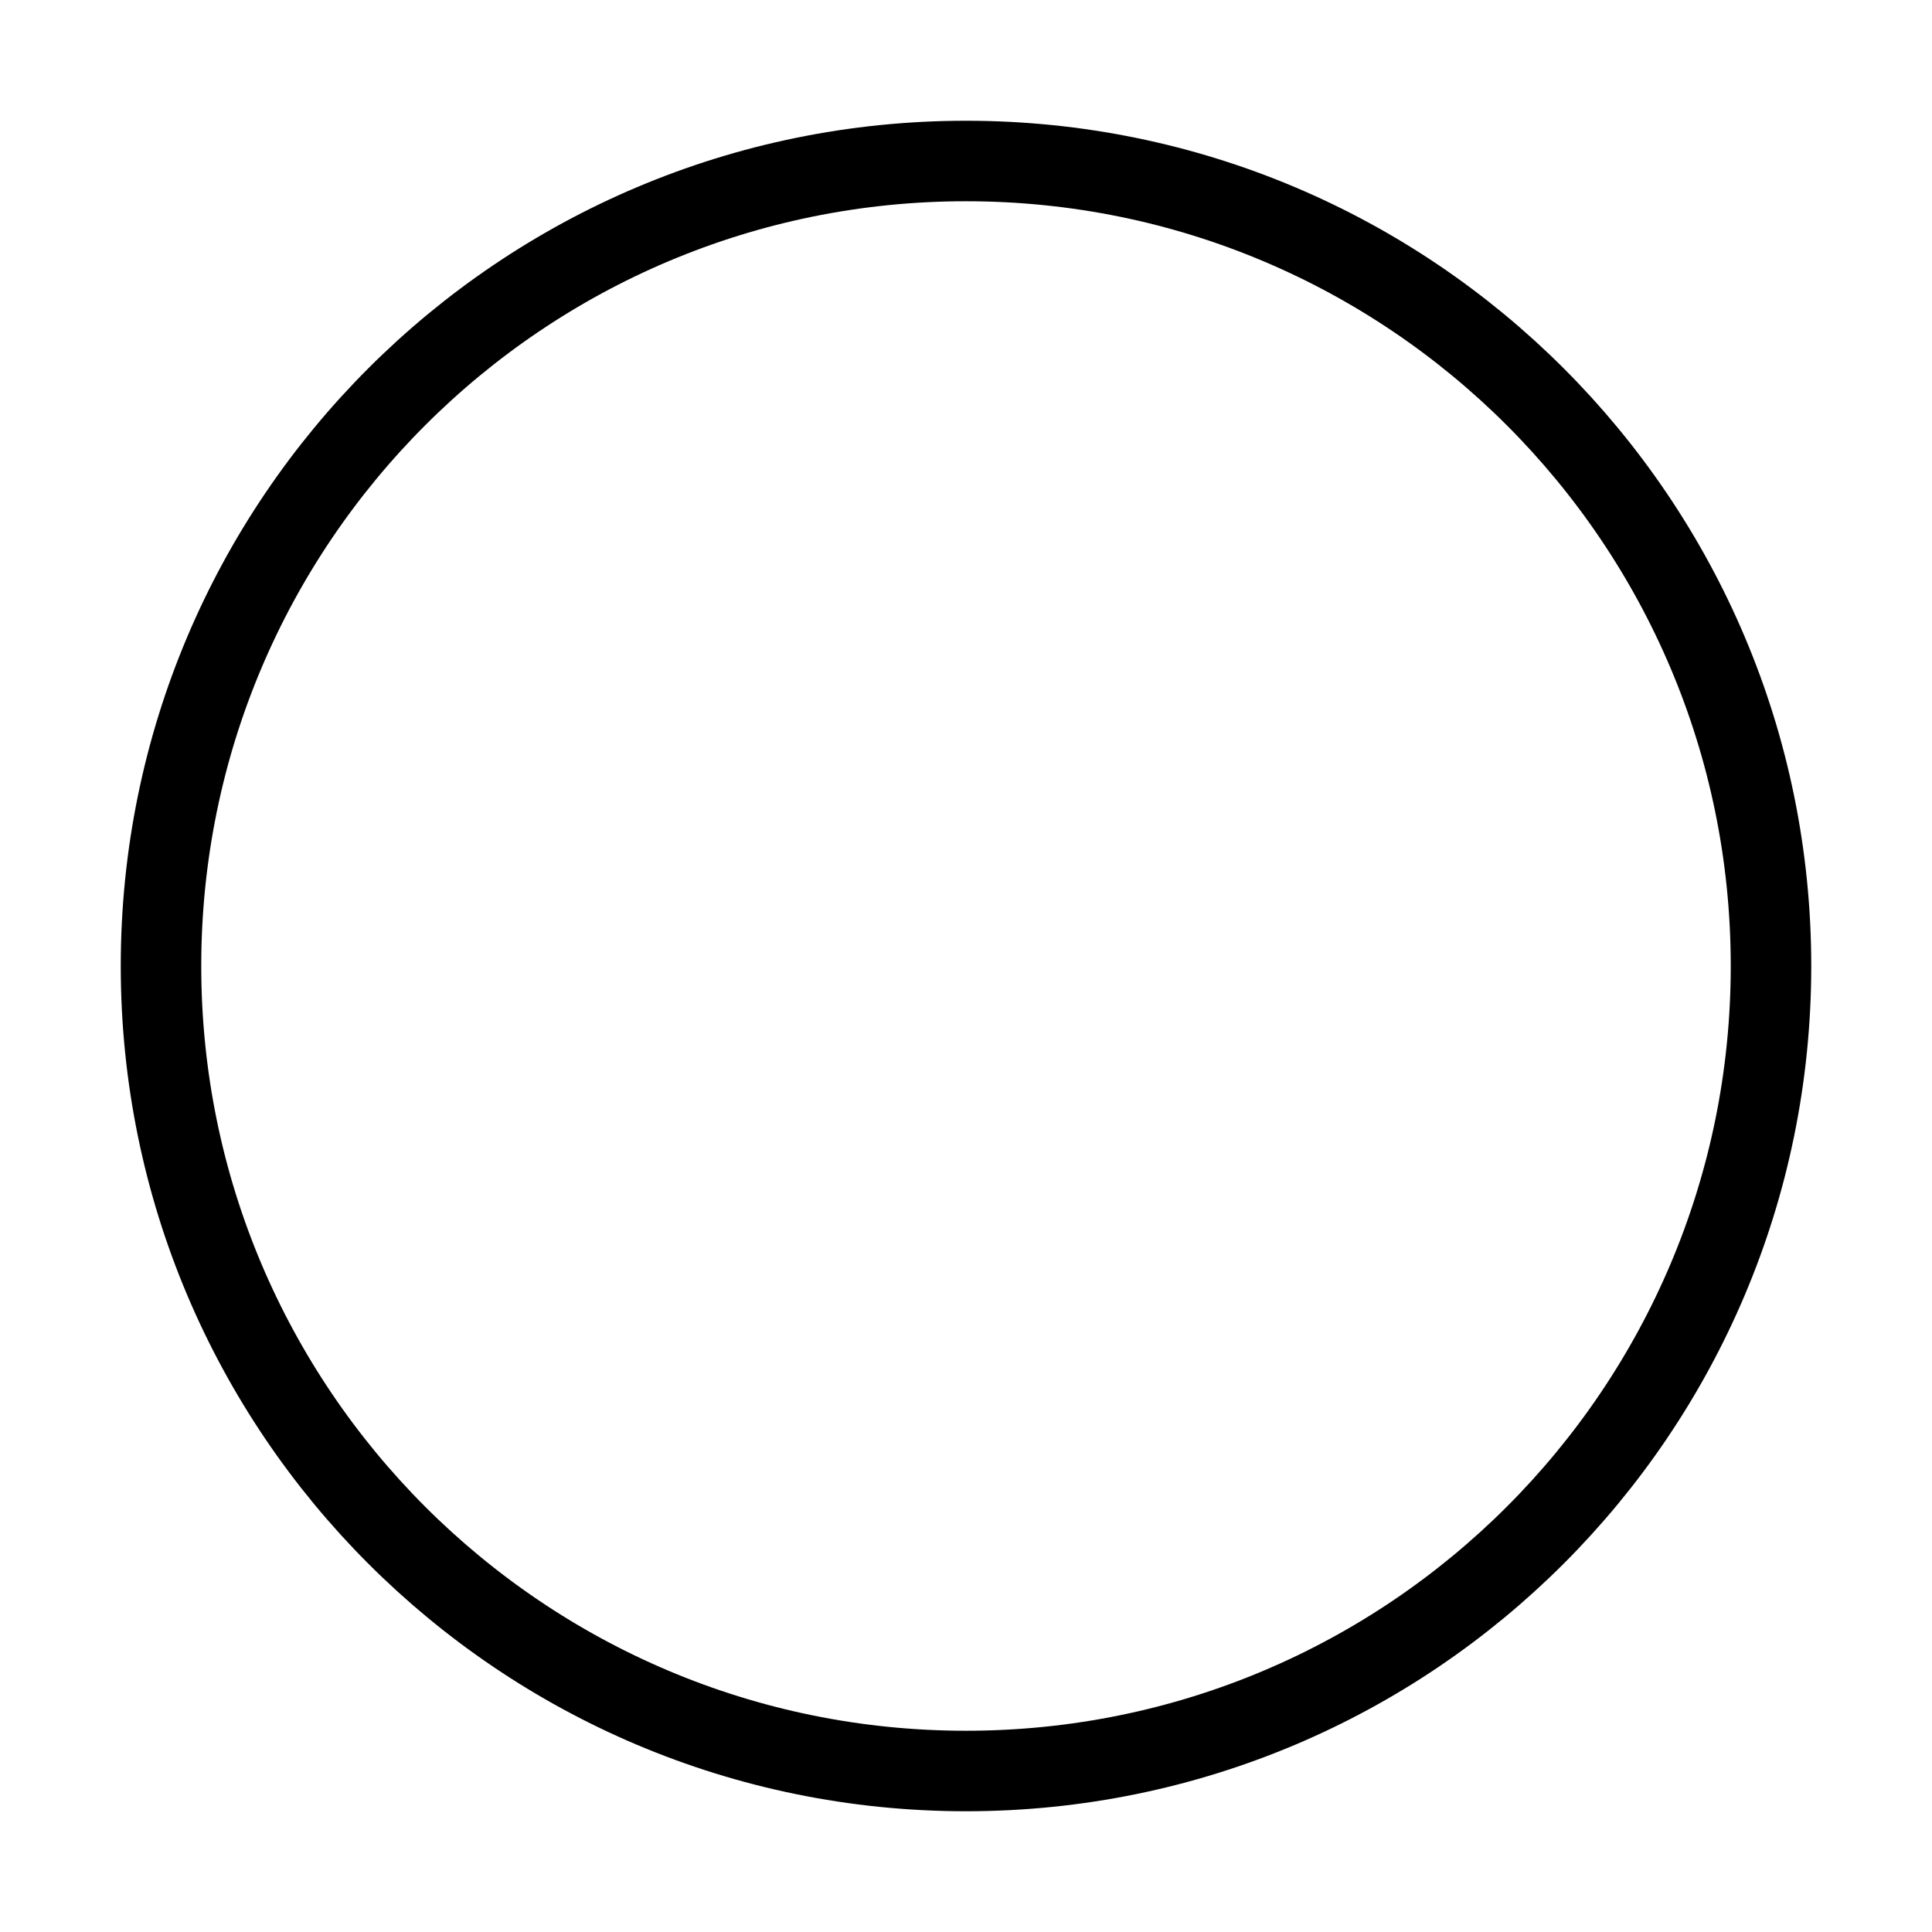
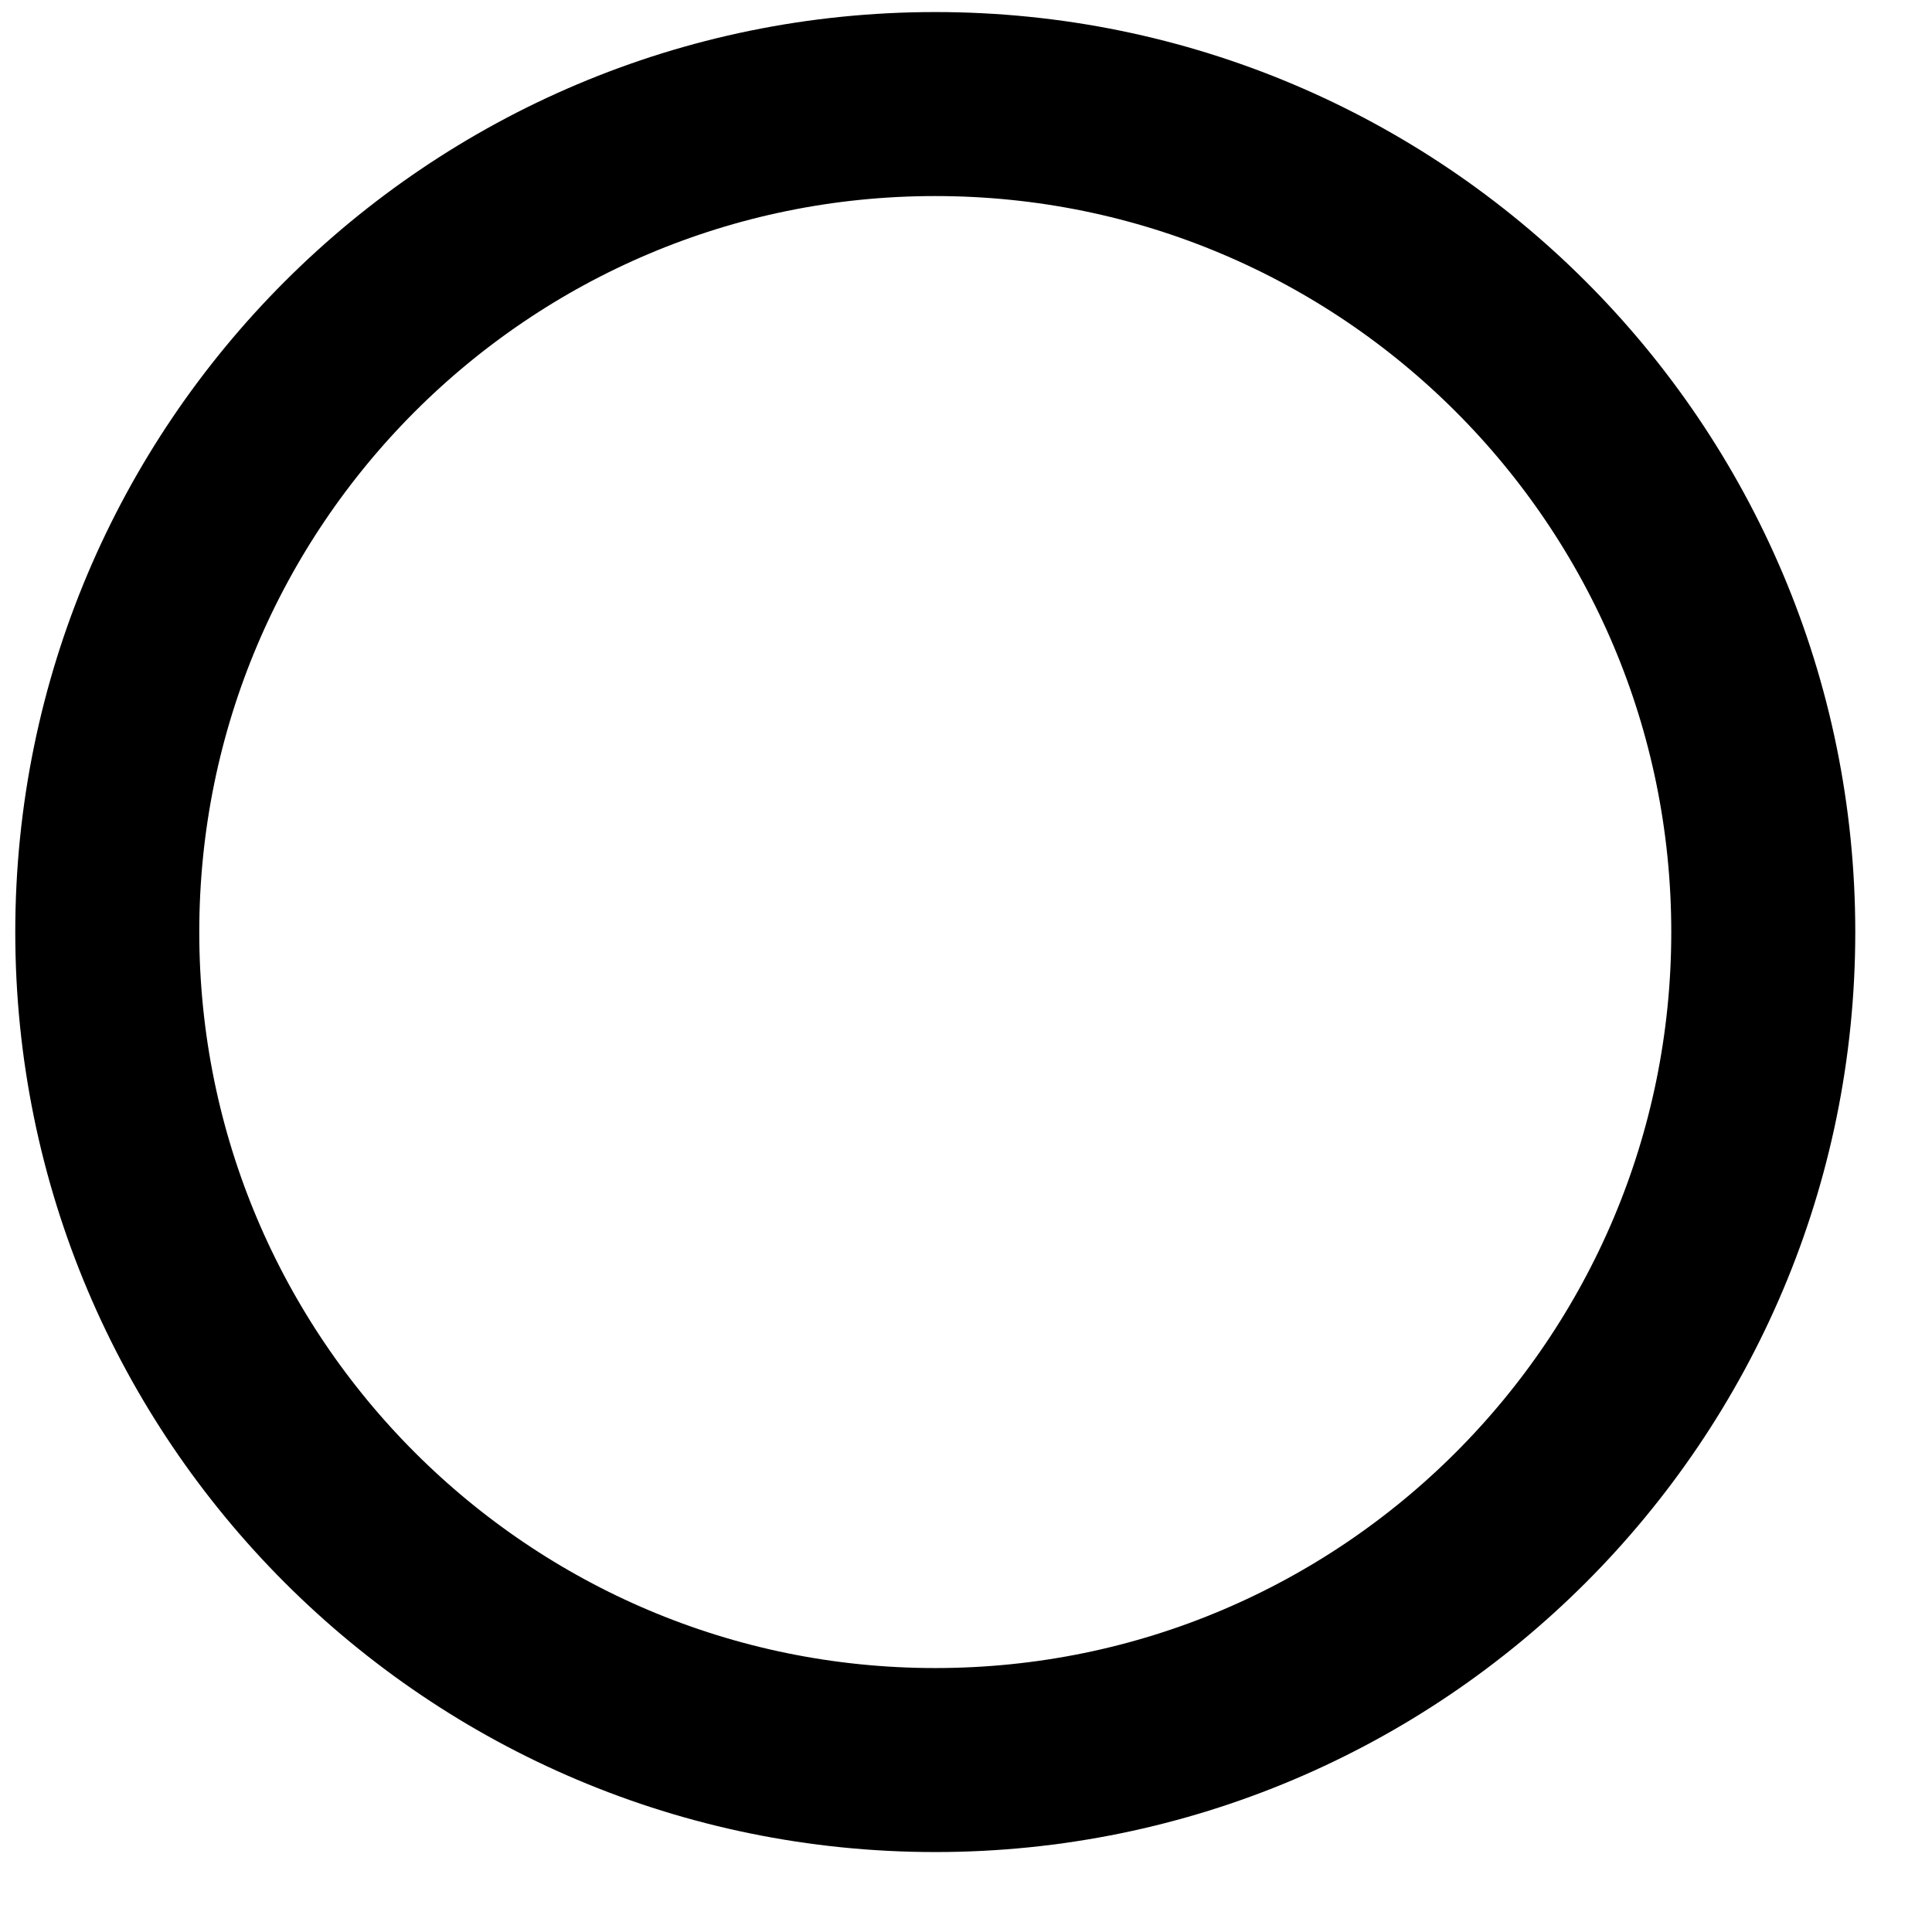
- <svg xmlns="http://www.w3.org/2000/svg" viewBox="0 0 24 24">
-   <circle cx="12" cy="12" r="10" fill="none" stroke="currentColor" />
+ <svg xmlns="http://www.w3.org/2000/svg" fill="none" viewBox="0 0 21 21">
+   <circle cx="10.166" cy="10.131" r="9" stroke="currentColor" stroke-width="2" />
</svg>
